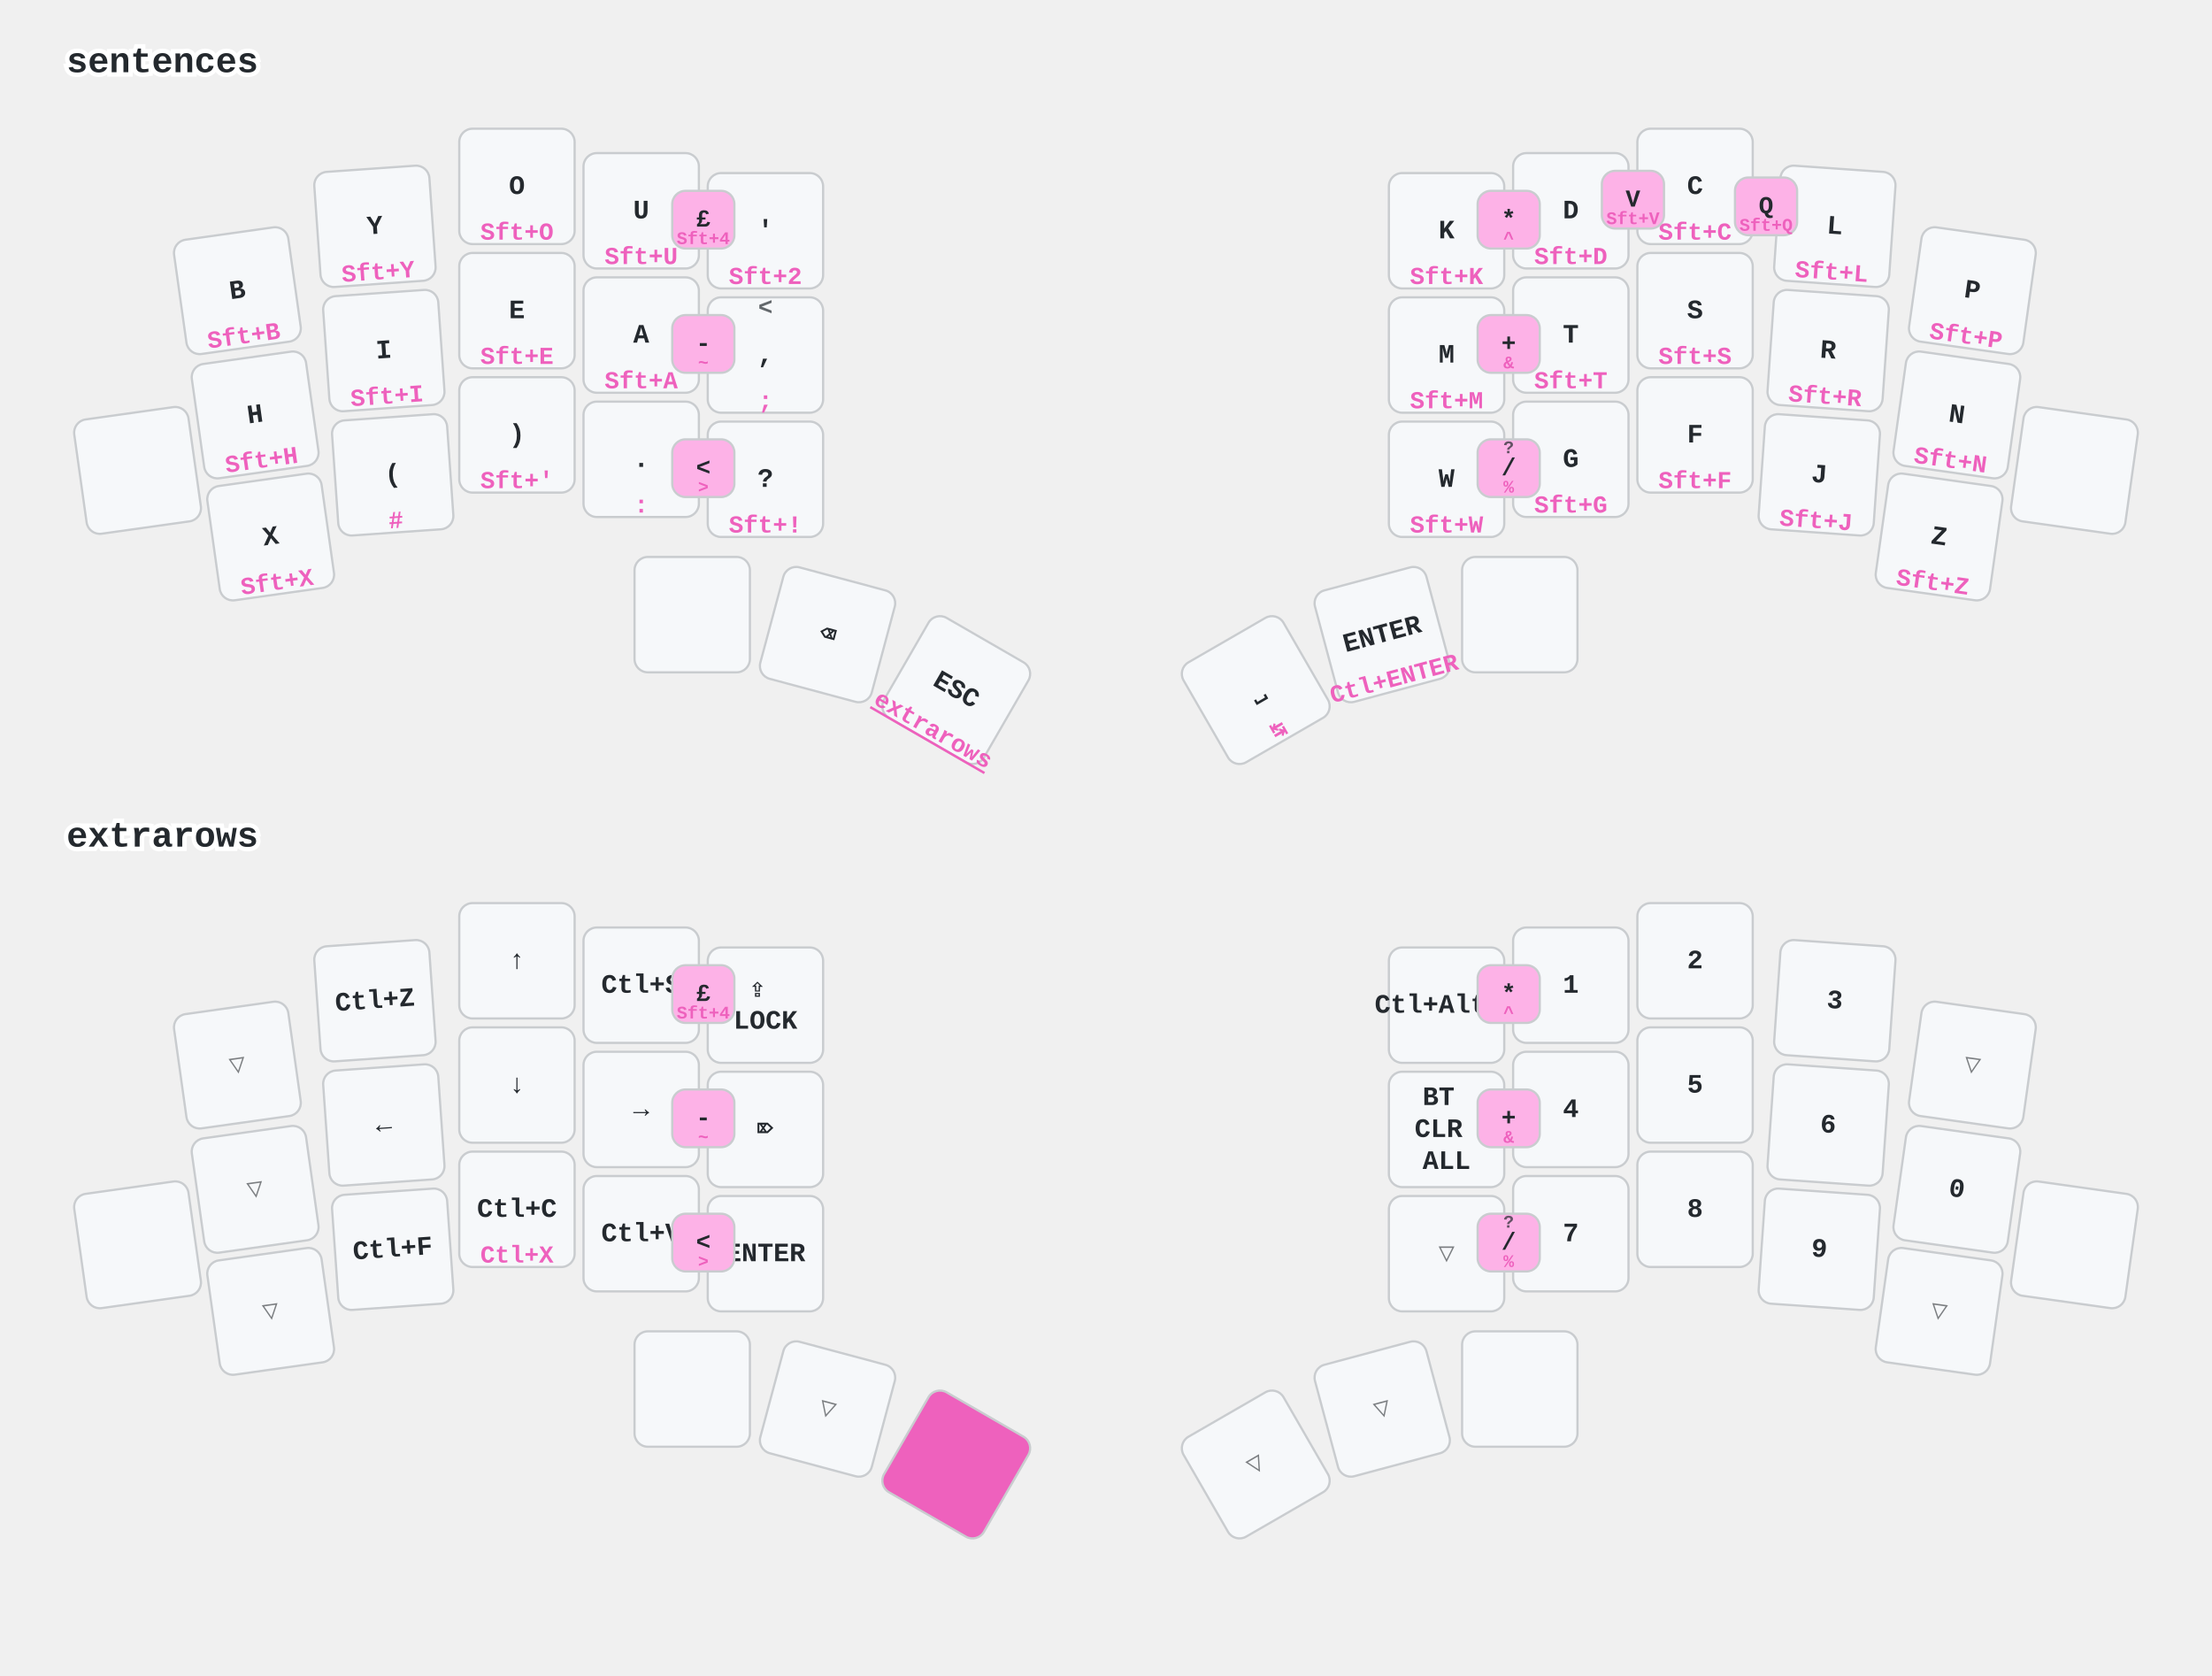
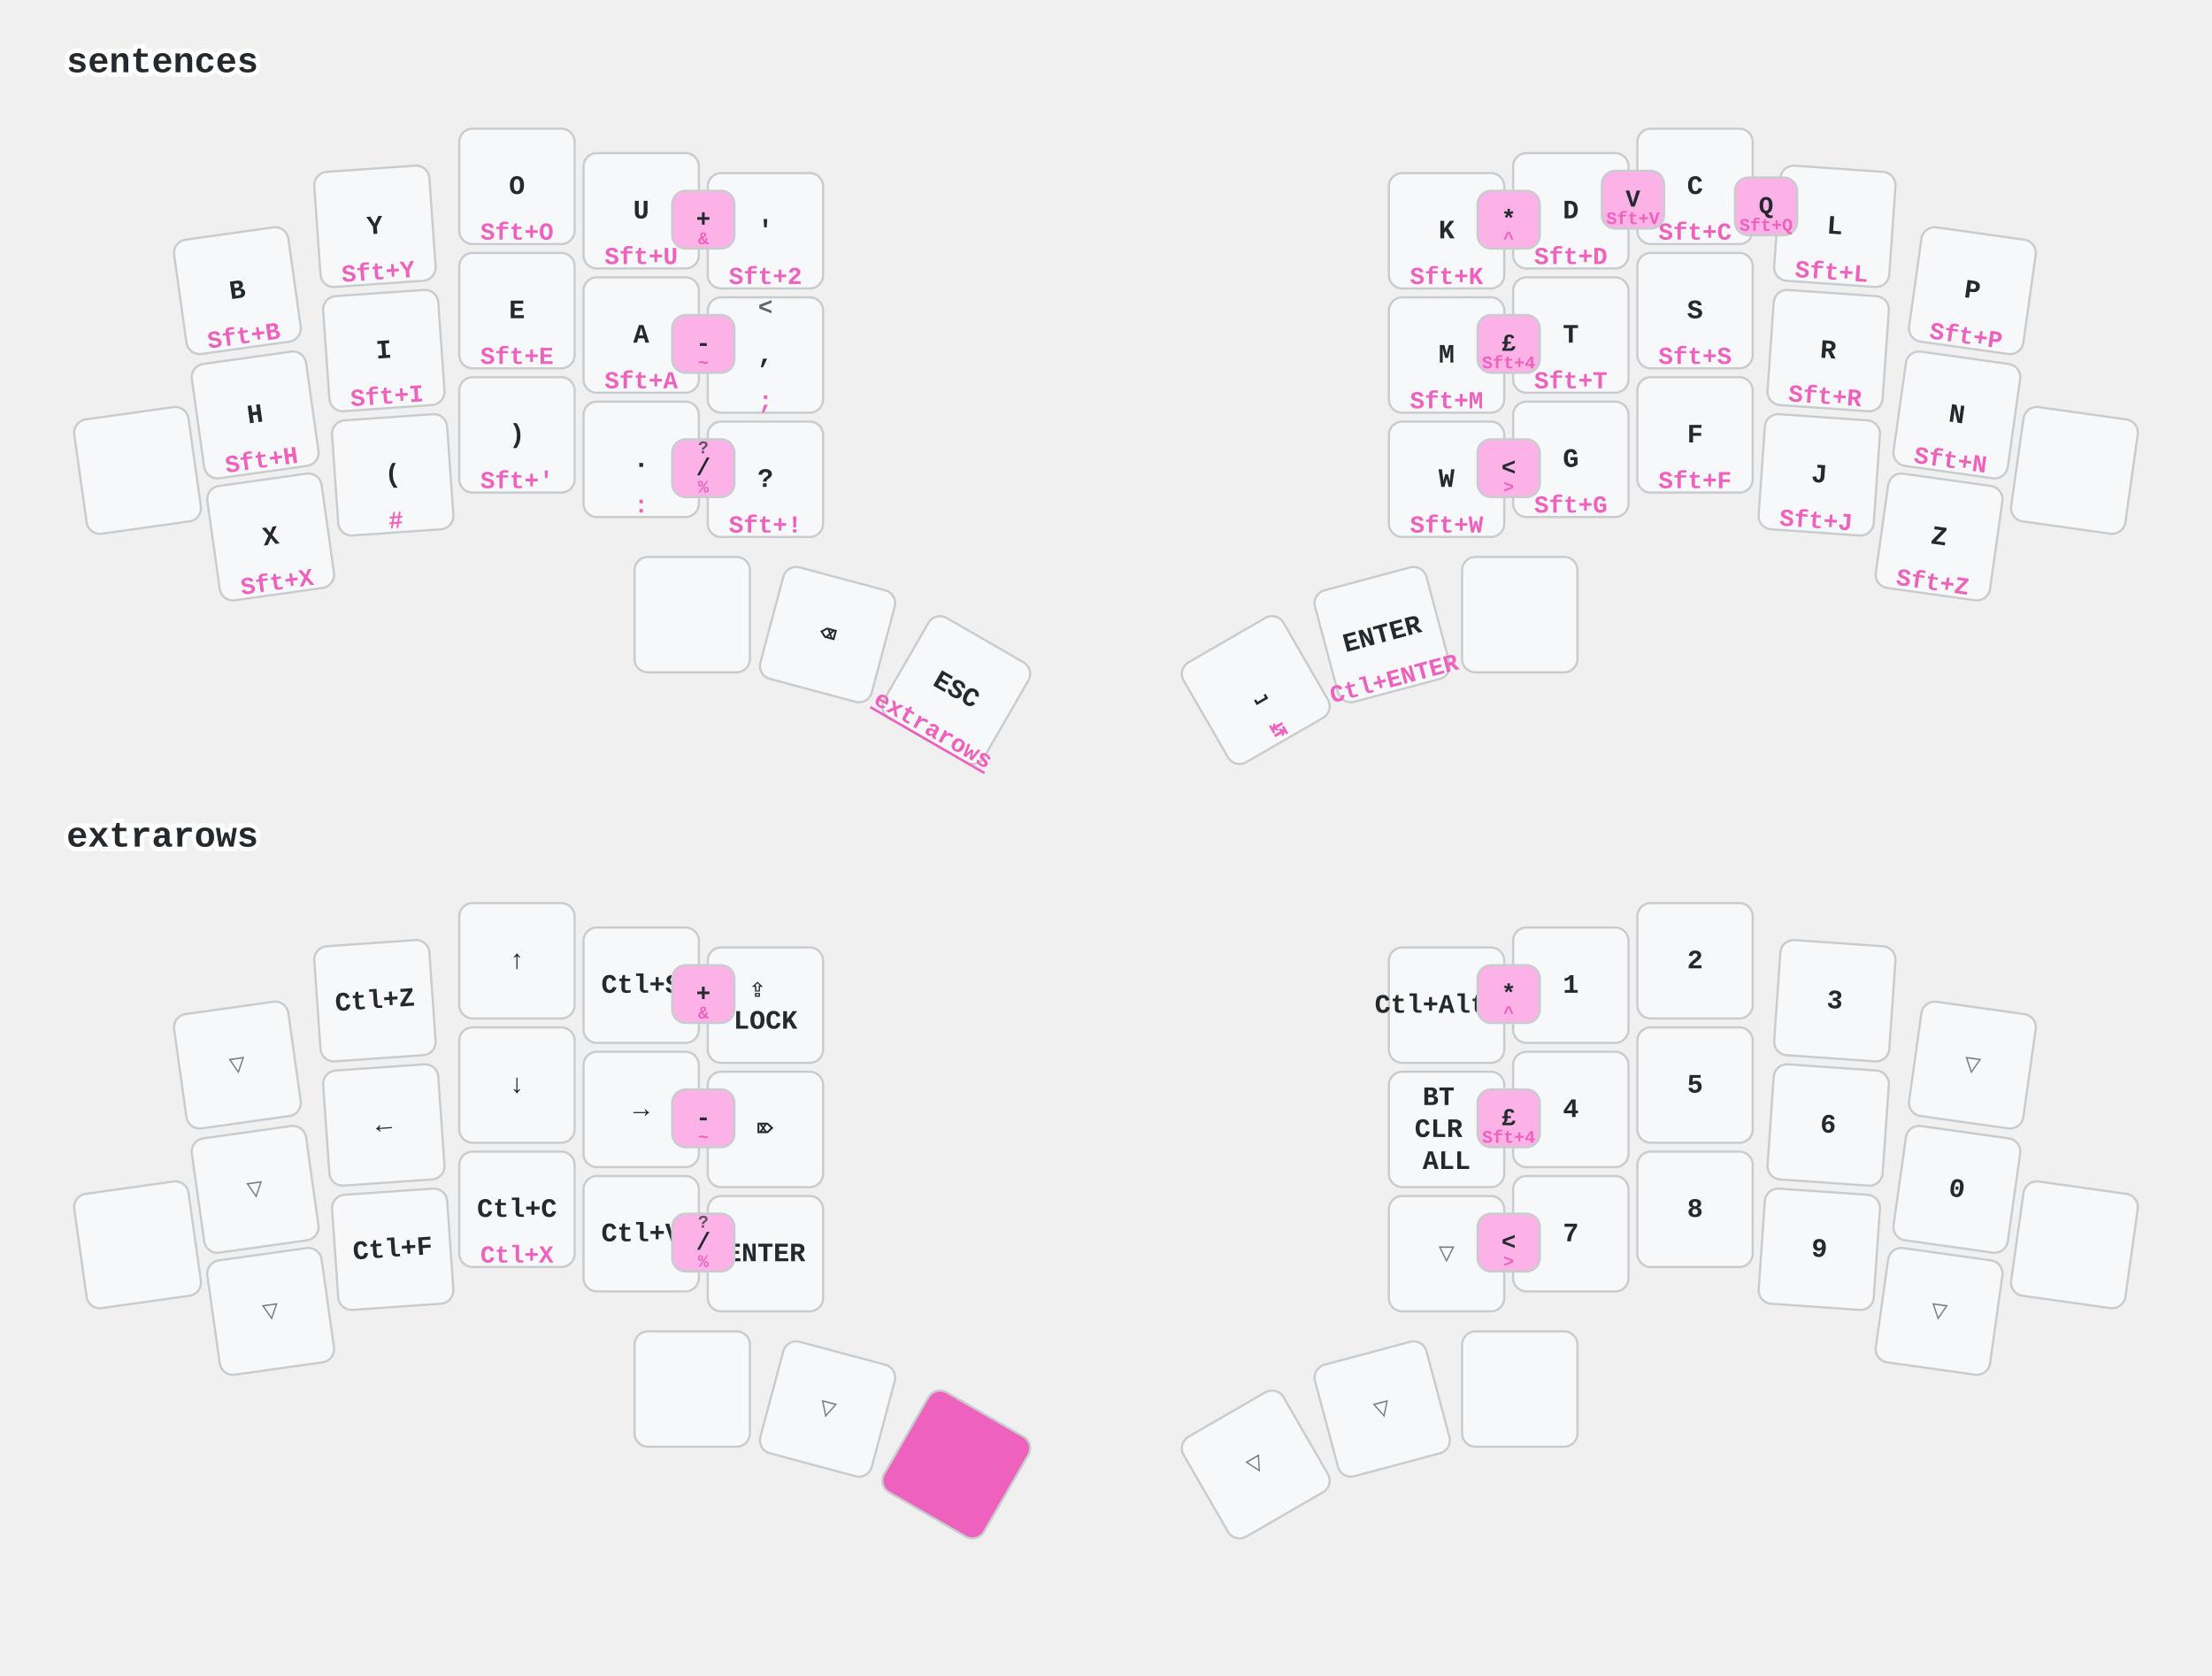
<svg xmlns="http://www.w3.org/2000/svg" width="997" height="755" viewBox="0 0 997 755" class="keymap">
  <style>/* inherit to force styles through use tags */
svg path {
    fill: inherit;
}

/* font and background color specifications */
svg.keymap {
    font-family: SFMono-Regular,Consolas,Liberation Mono,Menlo,monospace;
    font-size: 14px;
    font-kerning: normal;
    text-rendering: optimizeLegibility;
    fill: #24292e;
}

/* default key styling */
rect.key {
    fill: #f6f8fa;
}

rect.key, rect.combo {
    stroke: #c9cccf;
    stroke-width: 1;
}

/* default key side styling, only used is draw_key_sides is set */
rect.side {
    filter: brightness(90%);
}

/* color accent for combo boxes */
rect.combo, rect.combo-separate {
    fill: #cdf;
}

/* color accent for held keys */
rect.held, rect.combo.held {
    fill: #fdd;
}

/* color accent for ghost (optional) keys */
rect.ghost, rect.combo.ghost {
    stroke-dasharray: 4, 4;
    stroke-width: 2;
}

text {
    text-anchor: middle;
    dominant-baseline: middle;
}

/* styling for layer labels */
text.label {
    font-weight: bold;
    text-anchor: start;
    stroke: white;
    stroke-width: 4;
    paint-order: stroke;
}

/* styling for optional footer */
text.footer {
    text-anchor: end;
    dominant-baseline: auto;
    stroke: white;
    stroke-width: 4;
    paint-order: stroke;
}

/* styling for combo tap, and key non-tap label text */
text.combo, text.hold, text.shifted, text.left, text.right {
    font-size: 11px;
}

text.hold {
    text-anchor: middle;
    dominant-baseline: auto;
}

text.shifted {
    text-anchor: middle;
    dominant-baseline: hanging;
}

text.left {
    text-anchor: start;
}

text.right {
    text-anchor: end;
}

text.layer-activator {
    text-decoration: underline;
}

/* styling for hold/shifted label text in combo box */
text.combo.hold, text.combo.shifted, text.combo.left, text.combo.right {
    font-size: 8px;
}

/* lighter symbol for transparent keys */
text.trans {
    fill: #7b7e81;
}

/* styling for combo dendrons */
path.combo {
    stroke-width: 1;
    stroke: gray;
    fill: none;
}

/* Start Tabler Icons Cleanup */
/* cannot use height/width with glyphs */
.icon-tabler &gt; path {
    fill: inherit;
    stroke: inherit;
    stroke-width: 2;
}
/* hide tabler's default box */
.icon-tabler &gt; path[stroke="none"][fill="none"] {
    visibility: hidden;
}
/* End Tabler Icons Cleanup */

/* font and background color specifications */
    svg.keymap {
      font-family: Ubuntu Mono, Inconsolata, Consolas, Liberation Mono, Menlo, monospace;
      font-size: 12px;
      font-weight: bold;
      text-rendering: optimizeLegibility;
    }

    /* default key styling */
    rect {
        fill: #f6f8fa;
        stroke: #c9cccf;
        stroke-width: 1;
    }

    /* color accent for combo boxes */
    rect.combo {
        fill: #fdb2e7;
    }

    /* color accent for held keys */
    rect.held, rect.combo.held {
        fill: #ee61bd;
    }

    /* color accent for ghost (optional) keys */
    rect.ghost, rect.combo.ghost {
        fill: #ddd;
    }

    text {
        text-anchor: middle;
        dominant-baseline: middle;
    }

    /* styling for layer labels */
    text.label {
        font-weight: bold;
        font-size: 16px;
        text-anchor: start;
        stroke: white;
        fill: #ee61bd
        stroke-width: 2;
        paint-order: stroke;
    }

    /* styling for combo tap, and key hold/shifted label text */
    text.combo, text.hold, text.shifted {
        font-size: 11px;
    }

    text.hold {
        text-anchor: middle;
        dominant-baseline: auto;
        fill: #ee61bd;
    }

    text.shifted {
        text-anchor: middle;
        dominant-baseline: hanging;
        opacity: 0.7;
    }

    /* styling for hold/shifted label text in combo box */
    text.combo.hold, text.combo.shifted {
        font-size: 8px;
    }

    /* styling for combo dendrons */
    path {
        stroke-width: 1;
        stroke: gray;
        fill: none;
    }
    path.combo {
      stroke-dasharray: 4, 4;
      stroke-opacity: 0.3;
    }
    path.combo {
      stroke-dasharray: 4, 4;
      stroke-opacity: 0.3;
    }</style>
  <g transform="translate(30, 0)" class="layer-sentences">
    <text x="0" y="28" class="label" id="sentences">sentences</text>
    <g transform="translate(0, 56)">
      <g transform="translate(77, 75) rotate(-8.0)" class="key keypos-0">
        <rect rx="6" ry="6" x="-26" y="-26" width="52" height="52" class="key" />
        <text x="0" y="0" class="key tap">B</text>
        <text x="0" y="24" class="key hold">Sft+B</text>
      </g>
      <g transform="translate(139, 46) rotate(-4.0)" class="key keypos-1">
        <rect rx="6" ry="6" x="-26" y="-26" width="52" height="52" class="key" />
        <text x="0" y="0" class="key tap">Y</text>
        <text x="0" y="24" class="key hold">Sft+Y</text>
      </g>
      <g transform="translate(203, 28)" class="key keypos-2">
        <rect rx="6" ry="6" x="-26" y="-26" width="52" height="52" class="key" />
        <text x="0" y="0" class="key tap">O</text>
        <text x="0" y="24" class="key hold">Sft+O</text>
      </g>
      <g transform="translate(259, 39)" class="key keypos-3">
        <rect rx="6" ry="6" x="-26" y="-26" width="52" height="52" class="key" />
        <text x="0" y="0" class="key tap">U</text>
        <text x="0" y="24" class="key hold">Sft+U</text>
      </g>
      <g transform="translate(315, 48)" class="key keypos-4">
        <rect rx="6" ry="6" x="-26" y="-26" width="52" height="52" class="key" />
        <text x="0" y="0" class="key tap">'</text>
        <text x="0" y="24" class="key hold">Sft+2</text>
      </g>
      <g transform="translate(622, 48)" class="key keypos-5">
        <rect rx="6" ry="6" x="-26" y="-26" width="52" height="52" class="key" />
        <text x="0" y="0" class="key tap">K</text>
        <text x="0" y="24" class="key hold">Sft+K</text>
      </g>
      <g transform="translate(678, 39)" class="key keypos-6">
        <rect rx="6" ry="6" x="-26" y="-26" width="52" height="52" class="key" />
        <text x="0" y="0" class="key tap">D</text>
        <text x="0" y="24" class="key hold">Sft+D</text>
      </g>
      <g transform="translate(734, 28)" class="key keypos-7">
        <rect rx="6" ry="6" x="-26" y="-26" width="52" height="52" class="key" />
        <text x="0" y="0" class="key tap">C</text>
        <text x="0" y="24" class="key hold">Sft+C</text>
      </g>
      <g transform="translate(797, 46) rotate(4.0)" class="key keypos-8">
        <rect rx="6" ry="6" x="-26" y="-26" width="52" height="52" class="key" />
        <text x="0" y="0" class="key tap">L</text>
        <text x="0" y="24" class="key hold">Sft+L</text>
      </g>
      <g transform="translate(859, 75) rotate(8.0)" class="key keypos-9">
        <rect rx="6" ry="6" x="-26" y="-26" width="52" height="52" class="key" />
        <text x="0" y="0" class="key tap">P</text>
        <text x="0" y="24" class="key hold">Sft+P</text>
      </g>
      <g transform="translate(32, 156) rotate(-8.0)" class="key keypos-10">
        <rect rx="6" ry="6" x="-26" y="-26" width="52" height="52" class="key" />
      </g>
      <g transform="translate(85, 131) rotate(-8.0)" class="key keypos-11">
        <rect rx="6" ry="6" x="-26" y="-26" width="52" height="52" class="key" />
        <text x="0" y="0" class="key tap">H</text>
        <text x="0" y="24" class="key hold">Sft+H</text>
      </g>
      <g transform="translate(143, 102) rotate(-4.0)" class="key keypos-12">
        <rect rx="6" ry="6" x="-26" y="-26" width="52" height="52" class="key" />
        <text x="0" y="0" class="key tap">I</text>
        <text x="0" y="24" class="key hold">Sft+I</text>
      </g>
      <g transform="translate(203, 84)" class="key keypos-13">
        <rect rx="6" ry="6" x="-26" y="-26" width="52" height="52" class="key" />
        <text x="0" y="0" class="key tap">E</text>
        <text x="0" y="24" class="key hold">Sft+E</text>
      </g>
      <g transform="translate(259, 95)" class="key keypos-14">
        <rect rx="6" ry="6" x="-26" y="-26" width="52" height="52" class="key" />
        <text x="0" y="0" class="key tap">A</text>
        <text x="0" y="24" class="key hold">Sft+A</text>
      </g>
      <g transform="translate(315, 104)" class="key keypos-15">
        <rect rx="6" ry="6" x="-26" y="-26" width="52" height="52" class="key" />
        <text x="0" y="0" class="key tap">,</text>
        <text x="0" y="24" class="key hold">;</text>
        <text x="0" y="-24" class="key shifted">&lt;</text>
      </g>
      <g transform="translate(622, 104)" class="key keypos-16">
        <rect rx="6" ry="6" x="-26" y="-26" width="52" height="52" class="key" />
        <text x="0" y="0" class="key tap">M</text>
        <text x="0" y="24" class="key hold">Sft+M</text>
      </g>
      <g transform="translate(678, 95)" class="key keypos-17">
        <rect rx="6" ry="6" x="-26" y="-26" width="52" height="52" class="key" />
        <text x="0" y="0" class="key tap">T</text>
        <text x="0" y="24" class="key hold">Sft+T</text>
      </g>
      <g transform="translate(734, 84)" class="key keypos-18">
        <rect rx="6" ry="6" x="-26" y="-26" width="52" height="52" class="key" />
        <text x="0" y="0" class="key tap">S</text>
        <text x="0" y="24" class="key hold">Sft+S</text>
      </g>
      <g transform="translate(794, 102) rotate(4.0)" class="key keypos-19">
        <rect rx="6" ry="6" x="-26" y="-26" width="52" height="52" class="key" />
        <text x="0" y="0" class="key tap">R</text>
        <text x="0" y="24" class="key hold">Sft+R</text>
      </g>
      <g transform="translate(852, 131) rotate(8.0)" class="key keypos-20">
        <rect rx="6" ry="6" x="-26" y="-26" width="52" height="52" class="key" />
        <text x="0" y="0" class="key tap">N</text>
        <text x="0" y="24" class="key hold">Sft+N</text>
      </g>
      <g transform="translate(905, 156) rotate(8.0)" class="key keypos-21">
        <rect rx="6" ry="6" x="-26" y="-26" width="52" height="52" class="key" />
      </g>
      <g transform="translate(92, 186) rotate(-8.0)" class="key keypos-22">
        <rect rx="6" ry="6" x="-26" y="-26" width="52" height="52" class="key" />
        <text x="0" y="0" class="key tap">X</text>
        <text x="0" y="24" class="key hold">Sft+X</text>
      </g>
      <g transform="translate(147, 158) rotate(-4.0)" class="key keypos-23">
        <rect rx="6" ry="6" x="-26" y="-26" width="52" height="52" class="key" />
        <text x="0" y="0" class="key tap">(</text>
        <text x="0" y="24" class="key hold">#</text>
      </g>
      <g transform="translate(203, 140)" class="key keypos-24">
        <rect rx="6" ry="6" x="-26" y="-26" width="52" height="52" class="key" />
        <text x="0" y="0" class="key tap">)</text>
        <text x="0" y="24" class="key hold">Sft+'</text>
      </g>
      <g transform="translate(259, 151)" class="key keypos-25">
        <rect rx="6" ry="6" x="-26" y="-26" width="52" height="52" class="key" />
        <text x="0" y="0" class="key tap">.</text>
        <text x="0" y="24" class="key hold">:</text>
      </g>
      <g transform="translate(315, 160)" class="key keypos-26">
        <rect rx="6" ry="6" x="-26" y="-26" width="52" height="52" class="key" />
        <text x="0" y="0" class="key tap">?</text>
        <text x="0" y="24" class="key hold">Sft+!</text>
      </g>
      <g transform="translate(622, 160)" class="key keypos-27">
        <rect rx="6" ry="6" x="-26" y="-26" width="52" height="52" class="key" />
        <text x="0" y="0" class="key tap">W</text>
        <text x="0" y="24" class="key hold">Sft+W</text>
      </g>
      <g transform="translate(678, 151)" class="key keypos-28">
        <rect rx="6" ry="6" x="-26" y="-26" width="52" height="52" class="key" />
        <text x="0" y="0" class="key tap">G</text>
        <text x="0" y="24" class="key hold">Sft+G</text>
      </g>
      <g transform="translate(734, 140)" class="key keypos-29">
        <rect rx="6" ry="6" x="-26" y="-26" width="52" height="52" class="key" />
        <text x="0" y="0" class="key tap">F</text>
        <text x="0" y="24" class="key hold">Sft+F</text>
      </g>
      <g transform="translate(790, 158) rotate(4.0)" class="key keypos-30">
        <rect rx="6" ry="6" x="-26" y="-26" width="52" height="52" class="key" />
        <text x="0" y="0" class="key tap">J</text>
        <text x="0" y="24" class="key hold">Sft+J</text>
      </g>
      <g transform="translate(844, 186) rotate(8.0)" class="key keypos-31">
        <rect rx="6" ry="6" x="-26" y="-26" width="52" height="52" class="key" />
        <text x="0" y="0" class="key tap">Z</text>
        <text x="0" y="24" class="key hold">Sft+Z</text>
      </g>
      <g transform="translate(282, 221)" class="key keypos-32">
        <rect rx="6" ry="6" x="-26" y="-26" width="52" height="52" class="key" />
      </g>
      <g transform="translate(343, 230) rotate(15.0)" class="key keypos-33">
        <rect rx="6" ry="6" x="-26" y="-26" width="52" height="52" class="key" />
        <text x="0" y="0" class="key tap">⌫</text>
      </g>
      <g transform="translate(401, 255) rotate(30.0)" class="key keypos-34">
        <rect rx="6" ry="6" x="-26" y="-26" width="52" height="52" class="key" />
        <text x="0" y="0" class="key tap">ESC</text>
        <a href="#extrarows">
          <text x="0" y="24" class="key hold layer-activator">extrarows</text>
        </a>
      </g>
      <g transform="translate(536, 255) rotate(-30.0)" class="key keypos-35">
        <rect rx="6" ry="6" x="-26" y="-26" width="52" height="52" class="key" />
        <text x="0" y="0" class="key tap">⎵</text>
        <text x="0" y="24" class="key hold">↹</text>
      </g>
      <g transform="translate(593, 230) rotate(-15.0)" class="key keypos-36">
        <rect rx="6" ry="6" x="-26" y="-26" width="52" height="52" class="key" />
        <text x="0" y="0" class="key tap">ENTER</text>
        <text x="0" y="24" class="key hold">Ctl+ENTER</text>
      </g>
      <g transform="translate(655, 221)" class="key keypos-37">
        <rect rx="6" ry="6" x="-26" y="-26" width="52" height="52" class="key" />
      </g>
      <g class="combo combopos-0">
        <rect rx="6" ry="6" x="692" y="21" width="28" height="26" class="combo" />
        <text x="706" y="34" class="combo tap">V</text>
        <text x="706" y="45" class="combo hold">Sft+V</text>
      </g>
      <g class="combo combopos-1">
        <rect rx="6" ry="6" x="752" y="24" width="28" height="26" class="combo" />
        <text x="766" y="37" class="combo tap">Q</text>
        <text x="766" y="48" class="combo hold">Sft+Q</text>
      </g>
      <g class="combo combopos-2">
        <rect rx="6" ry="6" x="273" y="30" width="28" height="26" class="combo" />
-         <text x="287" y="43" class="combo tap">£</text>
-         <text x="287" y="54" class="combo hold">Sft+4</text>
+         <text x="287" y="43" class="combo tap">+</text>
+         <text x="287" y="54" class="combo hold">&amp;</text>
      </g>
      <g class="combo combopos-3">
        <rect rx="6" ry="6" x="273" y="86" width="28" height="26" class="combo" />
        <text x="287" y="99" class="combo tap">-</text>
        <text x="287" y="110" class="combo hold">~</text>
      </g>
      <g class="combo combopos-4">
        <rect rx="6" ry="6" x="273" y="142" width="28" height="26" class="combo" />
-         <text x="287" y="155" class="combo tap">&lt;</text>
-         <text x="287" y="166" class="combo hold">&gt;</text>
+         <text x="287" y="155" class="combo tap">/</text>
+         <text x="287" y="166" class="combo hold">%</text>
+         <text x="287" y="144" class="combo shifted">?</text>
      </g>
      <g class="combo combopos-5">
        <rect rx="6" ry="6" x="636" y="30" width="28" height="26" class="combo" />
        <text x="650" y="43" class="combo tap">*</text>
        <text x="650" y="54" class="combo hold">^</text>
      </g>
      <g class="combo combopos-6">
        <rect rx="6" ry="6" x="636" y="86" width="28" height="26" class="combo" />
-         <text x="650" y="99" class="combo tap">+</text>
-         <text x="650" y="110" class="combo hold">&amp;</text>
+         <text x="650" y="99" class="combo tap">£</text>
+         <text x="650" y="110" class="combo hold">Sft+4</text>
      </g>
      <g class="combo combopos-7">
        <rect rx="6" ry="6" x="636" y="142" width="28" height="26" class="combo" />
-         <text x="650" y="155" class="combo tap">/</text>
-         <text x="650" y="166" class="combo hold">%</text>
-         <text x="650" y="144" class="combo shifted">?</text>
+         <text x="650" y="155" class="combo tap">&lt;</text>
+         <text x="650" y="166" class="combo hold">&gt;</text>
      </g>
    </g>
  </g>
  <g transform="translate(30, 349)" class="layer-extrarows">
    <text x="0" y="28" class="label" id="extrarows">extrarows</text>
    <g transform="translate(0, 56)">
      <g transform="translate(77, 75) rotate(-8.0)" class="key trans keypos-0">
        <rect rx="6" ry="6" x="-26" y="-26" width="52" height="52" class="key trans" />
        <text x="0" y="0" class="key trans tap">▽</text>
      </g>
      <g transform="translate(139, 46) rotate(-4.0)" class="key keypos-1">
        <rect rx="6" ry="6" x="-26" y="-26" width="52" height="52" class="key" />
        <text x="0" y="0" class="key tap">Ctl+Z</text>
      </g>
      <g transform="translate(203, 28)" class="key keypos-2">
        <rect rx="6" ry="6" x="-26" y="-26" width="52" height="52" class="key" />
        <text x="0" y="0" class="key tap">↑</text>
      </g>
      <g transform="translate(259, 39)" class="key keypos-3">
        <rect rx="6" ry="6" x="-26" y="-26" width="52" height="52" class="key" />
        <text x="0" y="0" class="key tap">Ctl+S</text>
      </g>
      <g transform="translate(315, 48)" class="key keypos-4">
        <rect rx="6" ry="6" x="-26" y="-26" width="52" height="52" class="key" />
        <text x="0" y="0" class="key tap">
          <tspan x="0" dy="-0.6em">⇪</tspan>
          <tspan x="0" dy="1.2em">LOCK</tspan>
        </text>
      </g>
      <g transform="translate(622, 48)" class="key keypos-5">
        <rect rx="6" ry="6" x="-26" y="-26" width="52" height="52" class="key" />
        <text x="0" y="0" class="key tap">Ctl+Alt+⌦</text>
      </g>
      <g transform="translate(678, 39)" class="key keypos-6">
        <rect rx="6" ry="6" x="-26" y="-26" width="52" height="52" class="key" />
        <text x="0" y="0" class="key tap">1</text>
      </g>
      <g transform="translate(734, 28)" class="key keypos-7">
        <rect rx="6" ry="6" x="-26" y="-26" width="52" height="52" class="key" />
        <text x="0" y="0" class="key tap">2</text>
      </g>
      <g transform="translate(797, 46) rotate(4.0)" class="key keypos-8">
        <rect rx="6" ry="6" x="-26" y="-26" width="52" height="52" class="key" />
        <text x="0" y="0" class="key tap">3</text>
      </g>
      <g transform="translate(859, 75) rotate(8.0)" class="key trans keypos-9">
        <rect rx="6" ry="6" x="-26" y="-26" width="52" height="52" class="key trans" />
        <text x="0" y="0" class="key trans tap">▽</text>
      </g>
      <g transform="translate(32, 156) rotate(-8.0)" class="key keypos-10">
        <rect rx="6" ry="6" x="-26" y="-26" width="52" height="52" class="key" />
      </g>
      <g transform="translate(85, 131) rotate(-8.0)" class="key trans keypos-11">
        <rect rx="6" ry="6" x="-26" y="-26" width="52" height="52" class="key trans" />
        <text x="0" y="0" class="key trans tap">▽</text>
      </g>
      <g transform="translate(143, 102) rotate(-4.0)" class="key keypos-12">
        <rect rx="6" ry="6" x="-26" y="-26" width="52" height="52" class="key" />
        <text x="0" y="0" class="key tap">←</text>
      </g>
      <g transform="translate(203, 84)" class="key keypos-13">
        <rect rx="6" ry="6" x="-26" y="-26" width="52" height="52" class="key" />
        <text x="0" y="0" class="key tap">↓</text>
      </g>
      <g transform="translate(259, 95)" class="key keypos-14">
        <rect rx="6" ry="6" x="-26" y="-26" width="52" height="52" class="key" />
        <text x="0" y="0" class="key tap">→</text>
      </g>
      <g transform="translate(315, 104)" class="key keypos-15">
        <rect rx="6" ry="6" x="-26" y="-26" width="52" height="52" class="key" />
        <text x="0" y="0" class="key tap">⌦</text>
      </g>
      <g transform="translate(622, 104)" class="key keypos-16">
        <rect rx="6" ry="6" x="-26" y="-26" width="52" height="52" class="key" />
        <text x="0" y="0" class="key tap">
          <tspan x="0" dy="-1.2em">BT</tspan>
          <tspan x="0" dy="1.2em">CLR</tspan>
          <tspan x="0" dy="1.2em">ALL</tspan>
        </text>
      </g>
      <g transform="translate(678, 95)" class="key keypos-17">
        <rect rx="6" ry="6" x="-26" y="-26" width="52" height="52" class="key" />
        <text x="0" y="0" class="key tap">4</text>
      </g>
      <g transform="translate(734, 84)" class="key keypos-18">
        <rect rx="6" ry="6" x="-26" y="-26" width="52" height="52" class="key" />
        <text x="0" y="0" class="key tap">5</text>
      </g>
      <g transform="translate(794, 102) rotate(4.0)" class="key keypos-19">
        <rect rx="6" ry="6" x="-26" y="-26" width="52" height="52" class="key" />
        <text x="0" y="0" class="key tap">6</text>
      </g>
      <g transform="translate(852, 131) rotate(8.0)" class="key keypos-20">
        <rect rx="6" ry="6" x="-26" y="-26" width="52" height="52" class="key" />
        <text x="0" y="0" class="key tap">0</text>
      </g>
      <g transform="translate(905, 156) rotate(8.0)" class="key keypos-21">
        <rect rx="6" ry="6" x="-26" y="-26" width="52" height="52" class="key" />
      </g>
      <g transform="translate(92, 186) rotate(-8.0)" class="key trans keypos-22">
        <rect rx="6" ry="6" x="-26" y="-26" width="52" height="52" class="key trans" />
        <text x="0" y="0" class="key trans tap">▽</text>
      </g>
      <g transform="translate(147, 158) rotate(-4.0)" class="key keypos-23">
        <rect rx="6" ry="6" x="-26" y="-26" width="52" height="52" class="key" />
        <text x="0" y="0" class="key tap">Ctl+F</text>
      </g>
      <g transform="translate(203, 140)" class="key keypos-24">
        <rect rx="6" ry="6" x="-26" y="-26" width="52" height="52" class="key" />
        <text x="0" y="0" class="key tap">Ctl+C</text>
        <text x="0" y="24" class="key hold">Ctl+X</text>
      </g>
      <g transform="translate(259, 151)" class="key keypos-25">
        <rect rx="6" ry="6" x="-26" y="-26" width="52" height="52" class="key" />
        <text x="0" y="0" class="key tap">Ctl+V</text>
      </g>
      <g transform="translate(315, 160)" class="key keypos-26">
        <rect rx="6" ry="6" x="-26" y="-26" width="52" height="52" class="key" />
        <text x="0" y="0" class="key tap">ENTER</text>
      </g>
      <g transform="translate(622, 160)" class="key trans keypos-27">
        <rect rx="6" ry="6" x="-26" y="-26" width="52" height="52" class="key trans" />
        <text x="0" y="0" class="key trans tap">▽</text>
      </g>
      <g transform="translate(678, 151)" class="key keypos-28">
        <rect rx="6" ry="6" x="-26" y="-26" width="52" height="52" class="key" />
        <text x="0" y="0" class="key tap">7</text>
      </g>
      <g transform="translate(734, 140)" class="key keypos-29">
        <rect rx="6" ry="6" x="-26" y="-26" width="52" height="52" class="key" />
        <text x="0" y="0" class="key tap">8</text>
      </g>
      <g transform="translate(790, 158) rotate(4.0)" class="key keypos-30">
        <rect rx="6" ry="6" x="-26" y="-26" width="52" height="52" class="key" />
        <text x="0" y="0" class="key tap">9</text>
      </g>
      <g transform="translate(844, 186) rotate(8.0)" class="key trans keypos-31">
        <rect rx="6" ry="6" x="-26" y="-26" width="52" height="52" class="key trans" />
        <text x="0" y="0" class="key trans tap">▽</text>
      </g>
      <g transform="translate(282, 221)" class="key keypos-32">
        <rect rx="6" ry="6" x="-26" y="-26" width="52" height="52" class="key" />
      </g>
      <g transform="translate(343, 230) rotate(15.0)" class="key trans keypos-33">
        <rect rx="6" ry="6" x="-26" y="-26" width="52" height="52" class="key trans" />
        <text x="0" y="0" class="key trans tap">▽</text>
      </g>
      <g transform="translate(401, 255) rotate(30.0)" class="key held keypos-34">
        <rect rx="6" ry="6" x="-26" y="-26" width="52" height="52" class="key held" />
      </g>
      <g transform="translate(536, 255) rotate(-30.0)" class="key trans keypos-35">
        <rect rx="6" ry="6" x="-26" y="-26" width="52" height="52" class="key trans" />
        <text x="0" y="0" class="key trans tap">▽</text>
      </g>
      <g transform="translate(593, 230) rotate(-15.0)" class="key trans keypos-36">
        <rect rx="6" ry="6" x="-26" y="-26" width="52" height="52" class="key trans" />
        <text x="0" y="0" class="key trans tap">▽</text>
      </g>
      <g transform="translate(655, 221)" class="key keypos-37">
        <rect rx="6" ry="6" x="-26" y="-26" width="52" height="52" class="key" />
      </g>
      <g class="combo combopos-0">
        <rect rx="6" ry="6" x="273" y="30" width="28" height="26" class="combo" />
-         <text x="287" y="43" class="combo tap">£</text>
-         <text x="287" y="54" class="combo hold">Sft+4</text>
+         <text x="287" y="43" class="combo tap">+</text>
+         <text x="287" y="54" class="combo hold">&amp;</text>
      </g>
      <g class="combo combopos-1">
        <rect rx="6" ry="6" x="273" y="86" width="28" height="26" class="combo" />
        <text x="287" y="99" class="combo tap">-</text>
        <text x="287" y="110" class="combo hold">~</text>
      </g>
      <g class="combo combopos-2">
        <rect rx="6" ry="6" x="273" y="142" width="28" height="26" class="combo" />
-         <text x="287" y="155" class="combo tap">&lt;</text>
-         <text x="287" y="166" class="combo hold">&gt;</text>
+         <text x="287" y="155" class="combo tap">/</text>
+         <text x="287" y="166" class="combo hold">%</text>
+         <text x="287" y="144" class="combo shifted">?</text>
      </g>
      <g class="combo combopos-3">
        <rect rx="6" ry="6" x="636" y="30" width="28" height="26" class="combo" />
        <text x="650" y="43" class="combo tap">*</text>
        <text x="650" y="54" class="combo hold">^</text>
      </g>
      <g class="combo combopos-4">
        <rect rx="6" ry="6" x="636" y="86" width="28" height="26" class="combo" />
-         <text x="650" y="99" class="combo tap">+</text>
-         <text x="650" y="110" class="combo hold">&amp;</text>
+         <text x="650" y="99" class="combo tap">£</text>
+         <text x="650" y="110" class="combo hold">Sft+4</text>
      </g>
      <g class="combo combopos-5">
        <rect rx="6" ry="6" x="636" y="142" width="28" height="26" class="combo" />
-         <text x="650" y="155" class="combo tap">/</text>
-         <text x="650" y="166" class="combo hold">%</text>
-         <text x="650" y="144" class="combo shifted">?</text>
+         <text x="650" y="155" class="combo tap">&lt;</text>
+         <text x="650" y="166" class="combo hold">&gt;</text>
      </g>
    </g>
  </g>
</svg>
